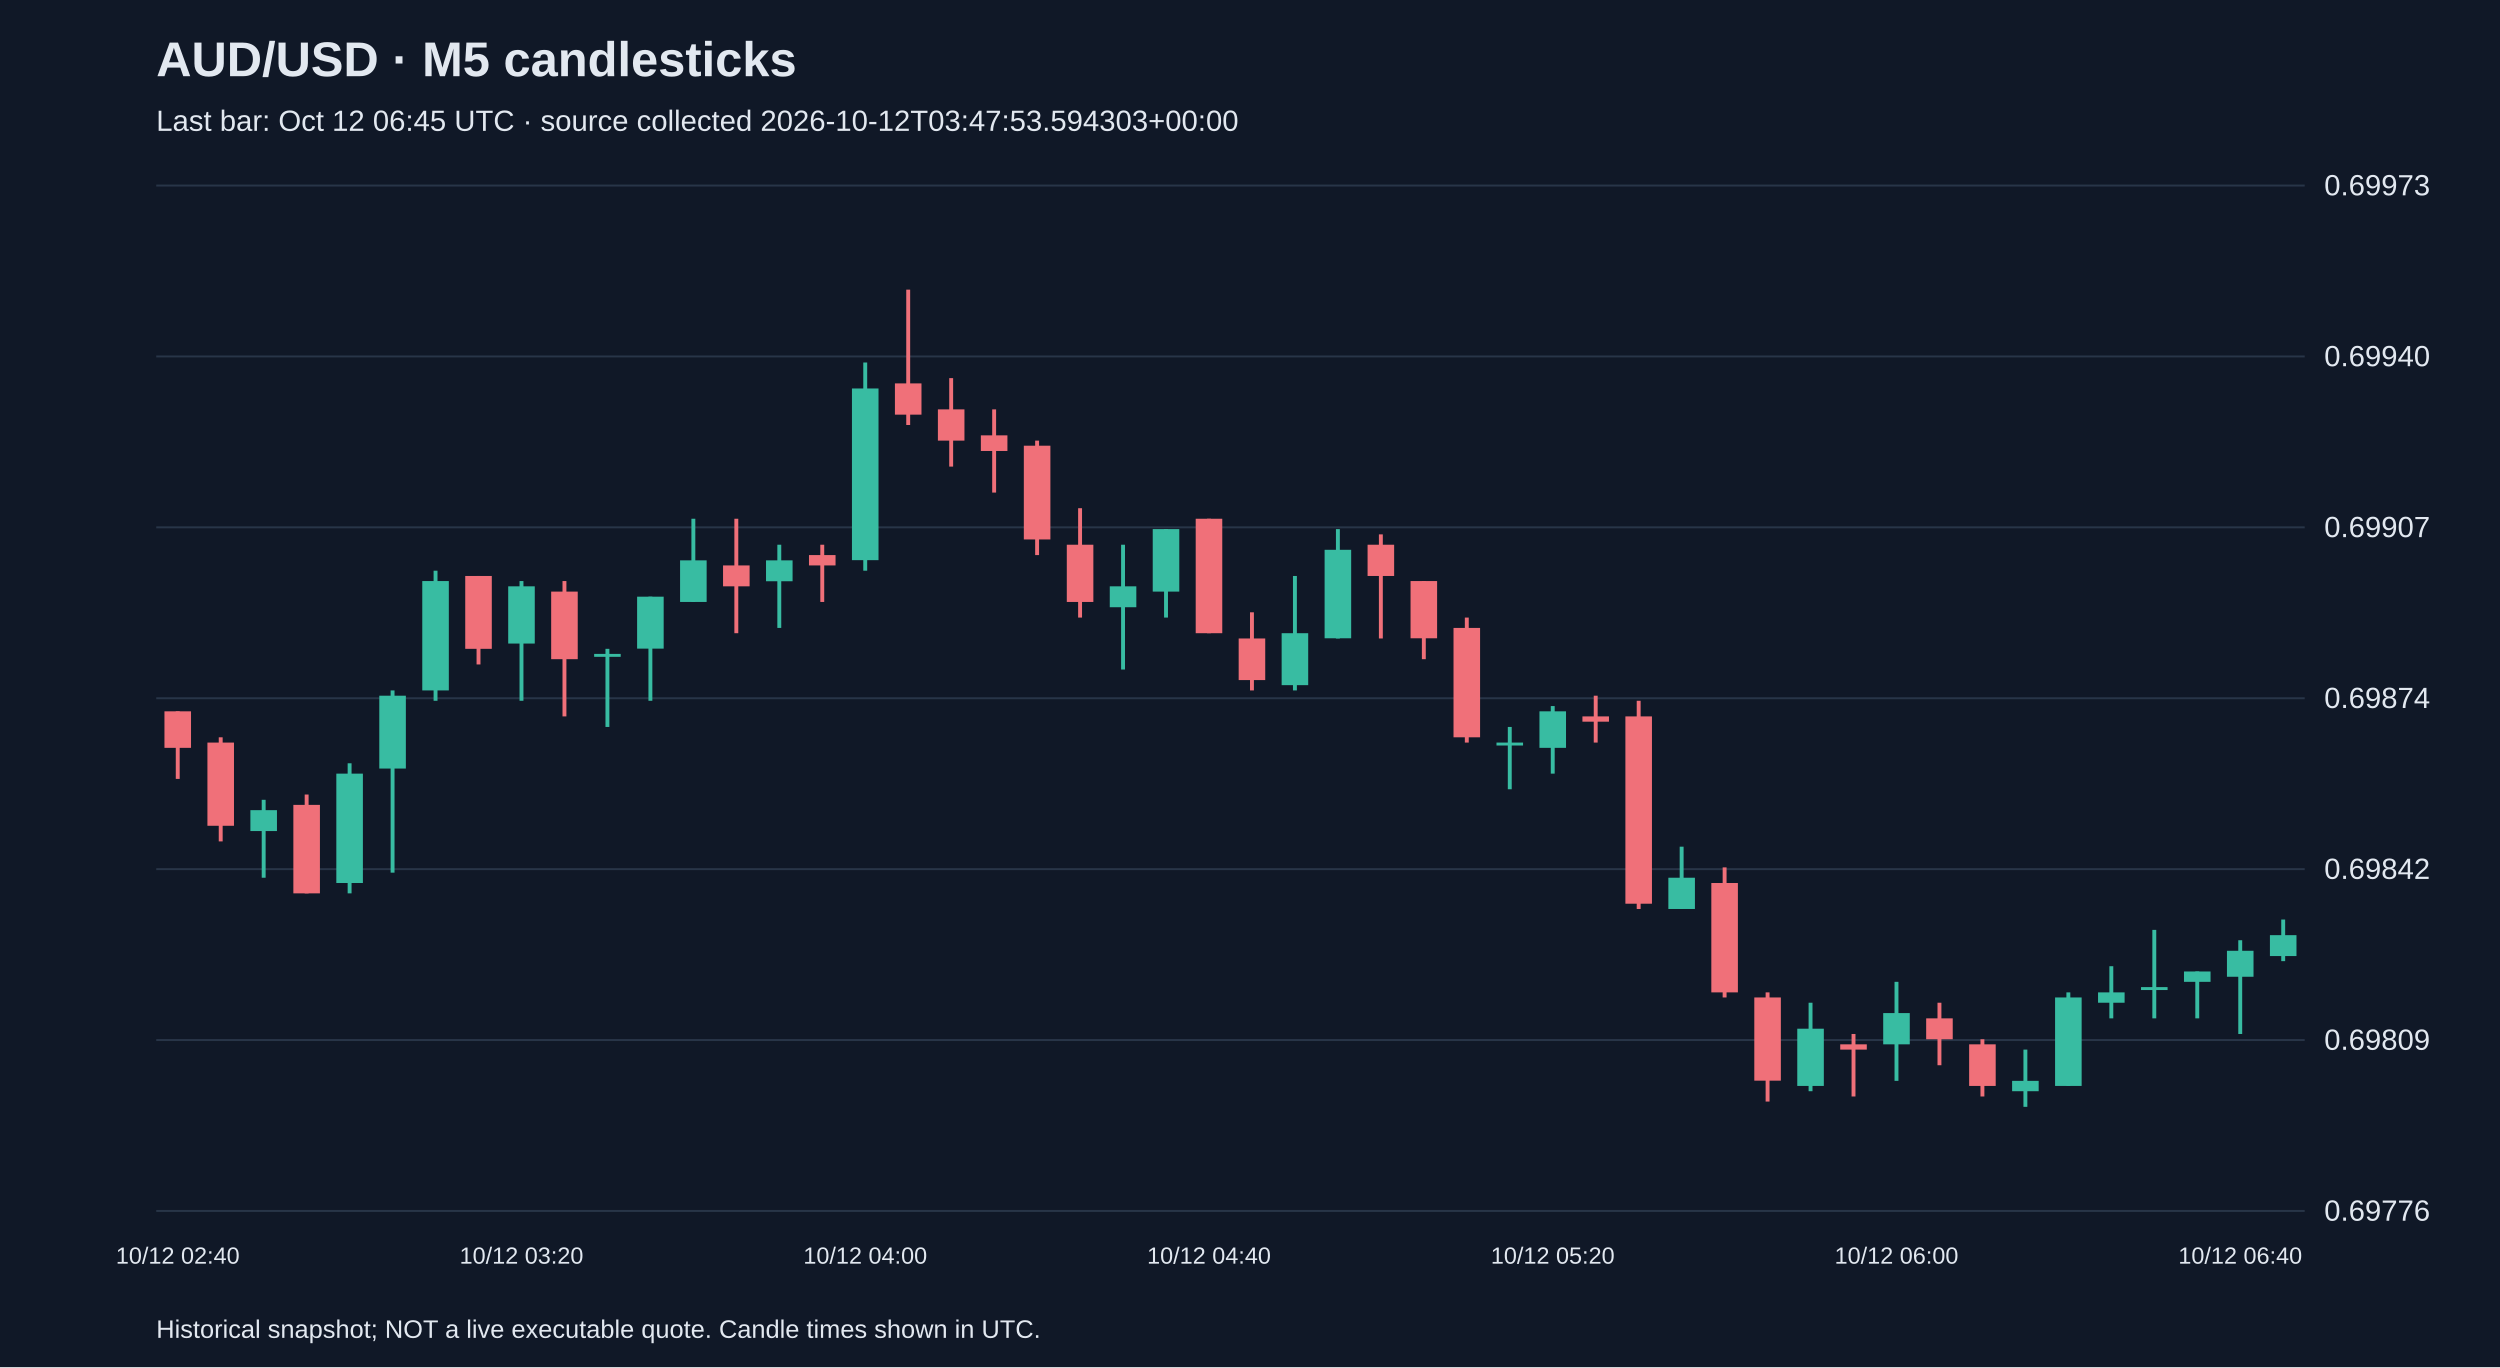
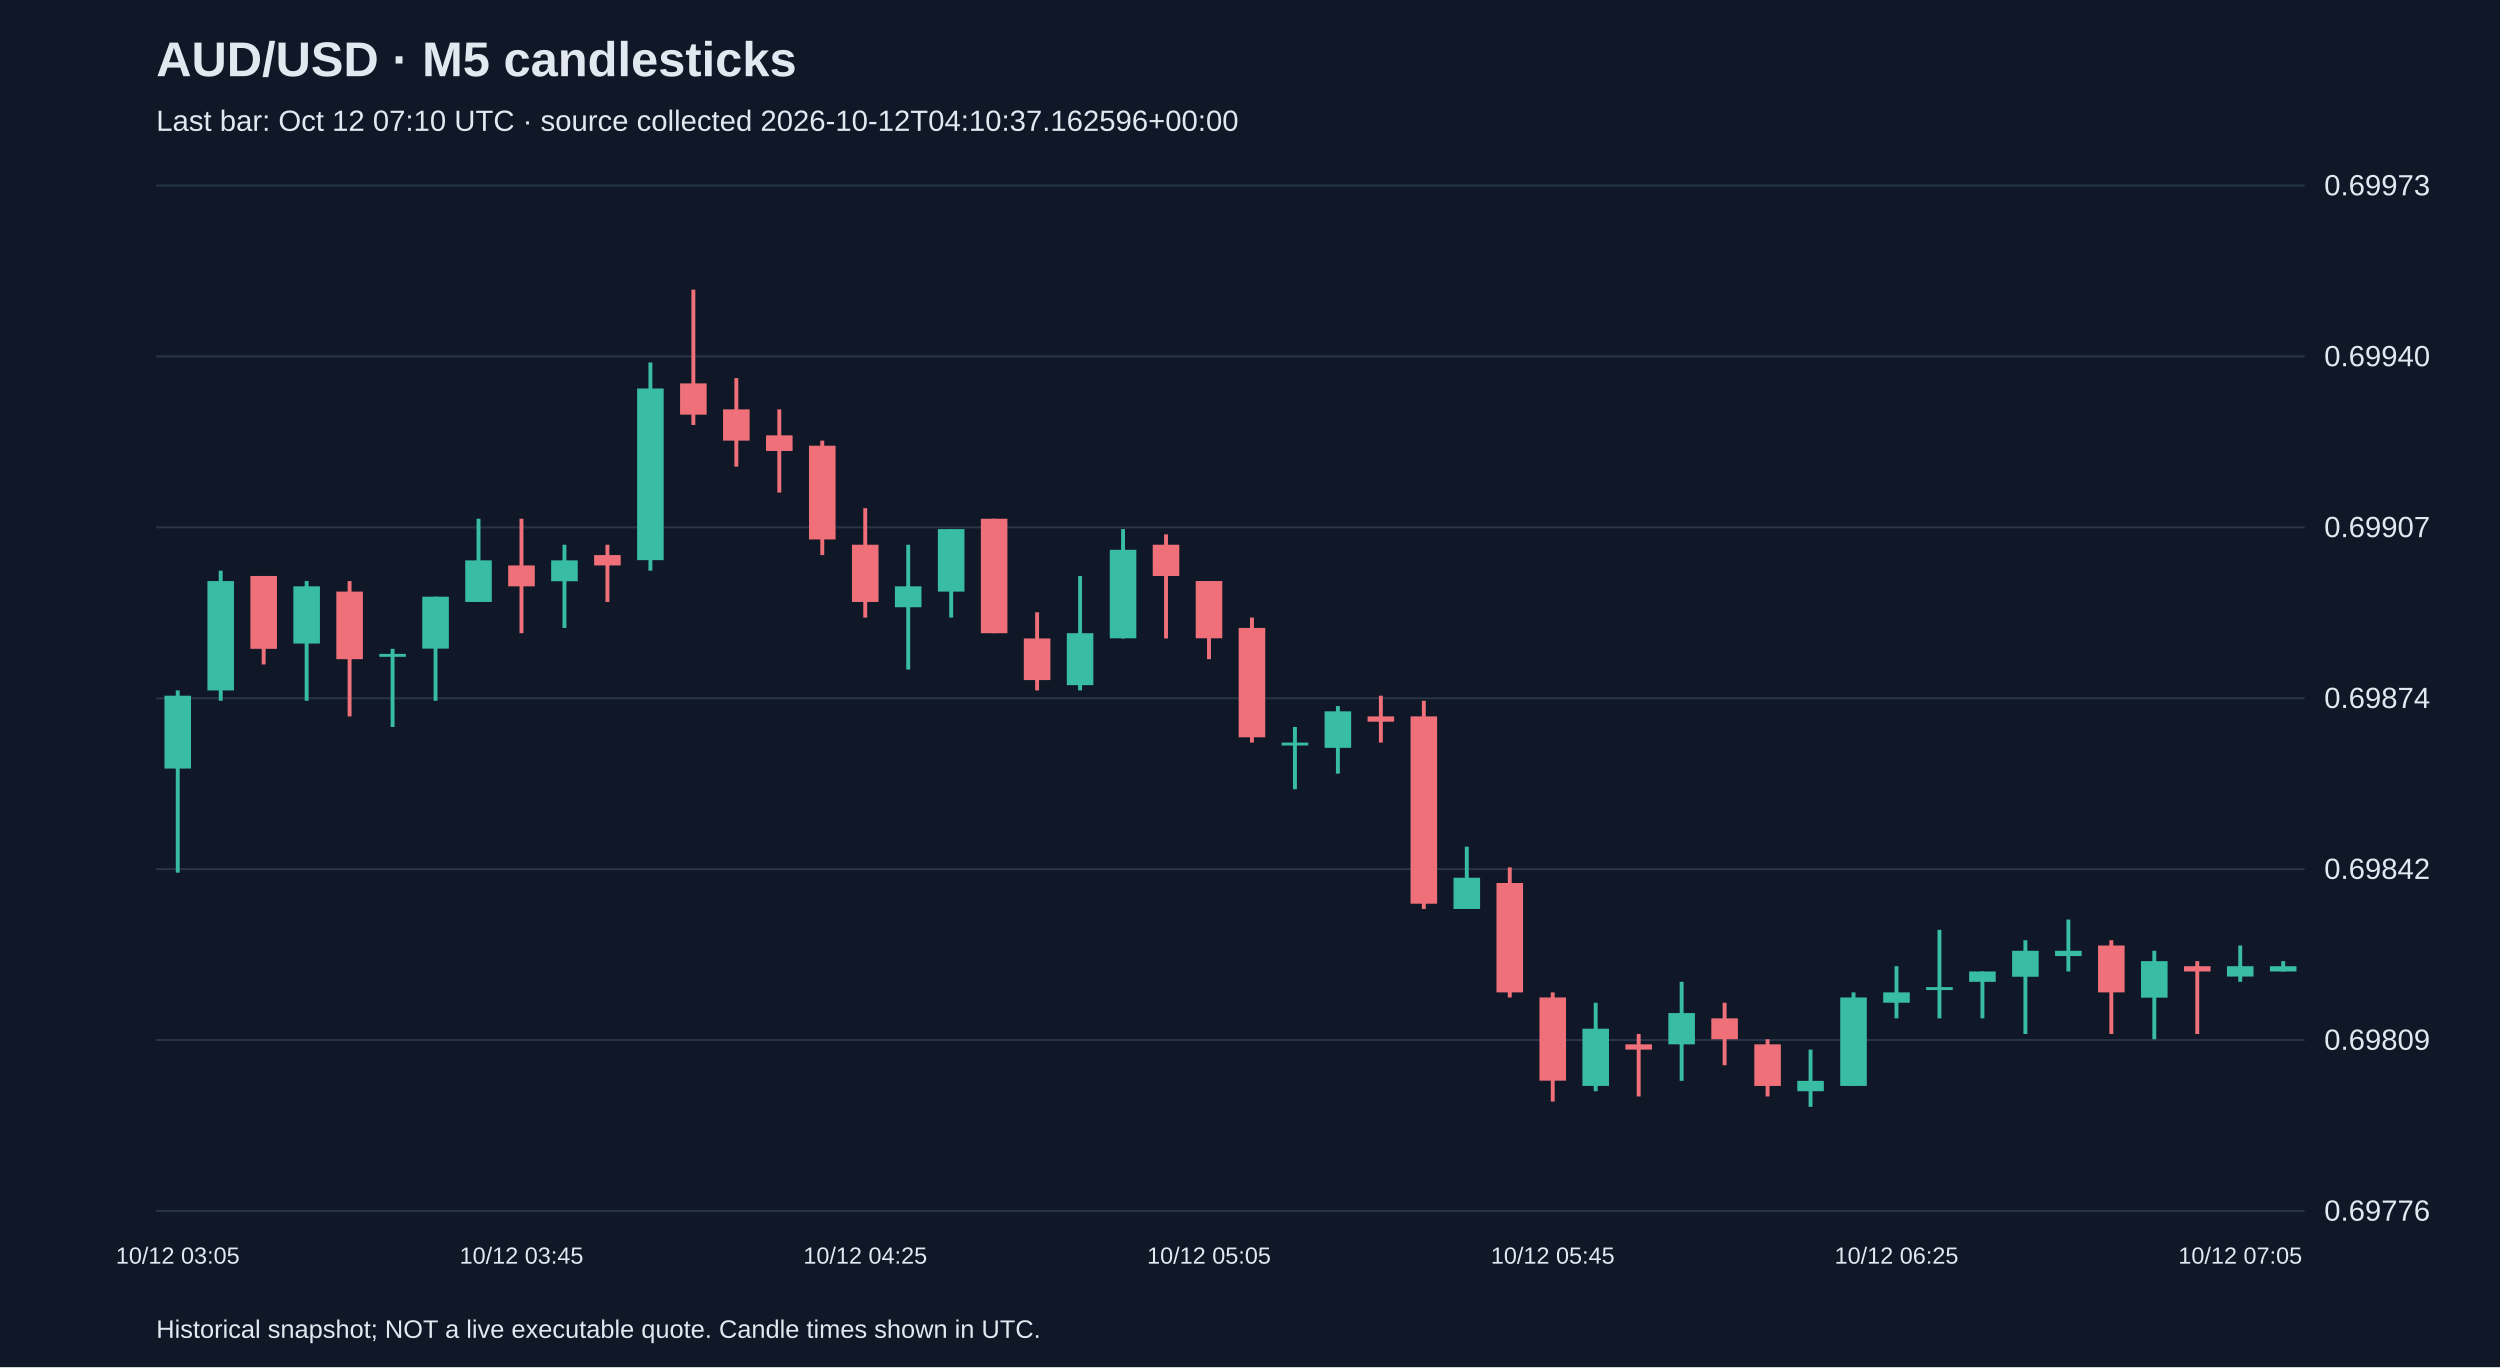
<svg xmlns="http://www.w3.org/2000/svg" viewBox="0 0 1280 700">
  <rect width="100%" height="100%" fill="#101827" />
  <style>text{font-family:Arial,sans-serif;fill:#e2e8f0}</style>
  <text x="80" y="39" font-size="25" font-weight="bold">AUD/USD · M5 candlesticks</text>
-   <text x="80" y="67" font-size="15" fill="#a6b1c5">Last bar: Oct 12 06:45 UTC · source collected 2026-10-12T03:47:53.594303+00:00</text>
+   <text x="80" y="67" font-size="15" fill="#a6b1c5">Last bar: Oct 12 07:10 UTC · source collected 2026-10-12T04:10:37.162596+00:00</text>
  <line x1="80" y1="620.0" x2="1180" y2="620.0" stroke="#283548" />
  <text x="1190" y="625.0" font-size="15">0.69776</text>
  <line x1="80" y1="532.5" x2="1180" y2="532.5" stroke="#283548" />
  <text x="1190" y="537.5" font-size="15">0.69809</text>
  <line x1="80" y1="445.0" x2="1180" y2="445.0" stroke="#283548" />
  <text x="1190" y="450.0" font-size="15">0.69842</text>
  <line x1="80" y1="357.5" x2="1180" y2="357.5" stroke="#283548" />
  <text x="1190" y="362.5" font-size="15">0.69874</text>
  <line x1="80" y1="270.0" x2="1180" y2="270.0" stroke="#283548" />
  <text x="1190" y="275.0" font-size="15">0.69907</text>
  <line x1="80" y1="182.5" x2="1180" y2="182.5" stroke="#283548" />
  <text x="1190" y="187.5" font-size="15">0.69940</text>
  <line x1="80" y1="95.0" x2="1180" y2="95.0" stroke="#283548" />
  <text x="1190" y="100.0" font-size="15">0.69973</text>
-   <line x1="91.0" y1="364.2" x2="91.0" y2="398.8" stroke="#f07079" stroke-width="2" />
-   <rect x="84.2" y="364.2" width="13.6" height="18.7" fill="#f07079" />
-   <text x="91.0" y="647" text-anchor="middle" font-size="12">10/12 02:40</text>
-   <line x1="113.0" y1="377.5" x2="113.0" y2="430.8" stroke="#f07079" stroke-width="2" />
-   <rect x="106.2" y="380.2" width="13.6" height="42.6" fill="#f07079" />
-   <line x1="135.0" y1="409.5" x2="135.0" y2="449.4" stroke="#38bca2" stroke-width="2" />
-   <rect x="128.2" y="414.8" width="13.6" height="10.7" fill="#38bca2" />
-   <line x1="157.0" y1="406.8" x2="157.0" y2="457.4" stroke="#f07079" stroke-width="2" />
-   <rect x="150.2" y="412.1" width="13.6" height="45.3" fill="#f07079" />
-   <line x1="179.0" y1="390.8" x2="179.0" y2="457.4" stroke="#38bca2" stroke-width="2" />
-   <rect x="172.2" y="396.1" width="13.6" height="56.0" fill="#38bca2" />
-   <line x1="201.0" y1="353.5" x2="201.0" y2="446.8" stroke="#38bca2" stroke-width="2" />
-   <rect x="194.2" y="356.2" width="13.6" height="37.3" fill="#38bca2" />
-   <line x1="223.0" y1="292.2" x2="223.0" y2="358.8" stroke="#38bca2" stroke-width="2" />
-   <rect x="216.2" y="297.5" width="13.6" height="56.0" fill="#38bca2" />
-   <line x1="245.0" y1="294.9" x2="245.0" y2="340.2" stroke="#f07079" stroke-width="2" />
-   <rect x="238.2" y="294.9" width="13.6" height="37.3" fill="#f07079" />
-   <line x1="267.0" y1="297.5" x2="267.0" y2="358.8" stroke="#38bca2" stroke-width="2" />
-   <rect x="260.2" y="300.2" width="13.6" height="29.3" fill="#38bca2" />
-   <text x="267.0" y="647" text-anchor="middle" font-size="12">10/12 03:20</text>
-   <line x1="289.0" y1="297.5" x2="289.0" y2="366.8" stroke="#f07079" stroke-width="2" />
-   <rect x="282.2" y="302.9" width="13.6" height="34.6" fill="#f07079" />
-   <line x1="311.0" y1="332.2" x2="311.0" y2="372.2" stroke="#38bca2" stroke-width="2" />
-   <rect x="304.2" y="334.8" width="13.6" height="1.5" fill="#38bca2" />
-   <line x1="333.0" y1="305.5" x2="333.0" y2="358.8" stroke="#38bca2" stroke-width="2" />
-   <rect x="326.2" y="305.5" width="13.6" height="26.6" fill="#38bca2" />
-   <line x1="355.0" y1="265.6" x2="355.0" y2="308.2" stroke="#38bca2" stroke-width="2" />
-   <rect x="348.2" y="286.9" width="13.6" height="21.3" fill="#38bca2" />
-   <line x1="377.0" y1="265.6" x2="377.0" y2="324.2" stroke="#f07079" stroke-width="2" />
-   <rect x="370.2" y="289.5" width="13.6" height="10.7" fill="#f07079" />
-   <line x1="399.0" y1="278.9" x2="399.0" y2="321.5" stroke="#38bca2" stroke-width="2" />
-   <rect x="392.2" y="286.9" width="13.6" height="10.7" fill="#38bca2" />
-   <line x1="421.0" y1="278.9" x2="421.0" y2="308.2" stroke="#f07079" stroke-width="2" />
-   <rect x="414.2" y="284.2" width="13.6" height="5.3" fill="#f07079" />
-   <line x1="443.0" y1="185.6" x2="443.0" y2="292.2" stroke="#38bca2" stroke-width="2" />
-   <rect x="436.2" y="198.9" width="13.6" height="87.9" fill="#38bca2" />
-   <text x="443.0" y="647" text-anchor="middle" font-size="12">10/12 04:00</text>
-   <line x1="465.0" y1="148.3" x2="465.0" y2="217.6" stroke="#f07079" stroke-width="2" />
-   <rect x="458.2" y="196.3" width="13.6" height="16.0" fill="#f07079" />
-   <line x1="487.0" y1="193.6" x2="487.0" y2="238.9" stroke="#f07079" stroke-width="2" />
-   <rect x="480.2" y="209.6" width="13.6" height="16.0" fill="#f07079" />
-   <line x1="509.0" y1="209.6" x2="509.0" y2="252.2" stroke="#f07079" stroke-width="2" />
-   <rect x="502.2" y="222.9" width="13.6" height="8.0" fill="#f07079" />
-   <line x1="531.0" y1="225.6" x2="531.0" y2="284.2" stroke="#f07079" stroke-width="2" />
-   <rect x="524.2" y="228.2" width="13.6" height="48.0" fill="#f07079" />
-   <line x1="553.0" y1="260.2" x2="553.0" y2="316.2" stroke="#f07079" stroke-width="2" />
-   <rect x="546.2" y="278.9" width="13.6" height="29.3" fill="#f07079" />
-   <line x1="575.0" y1="278.9" x2="575.0" y2="342.8" stroke="#38bca2" stroke-width="2" />
-   <rect x="568.2" y="300.2" width="13.6" height="10.7" fill="#38bca2" />
-   <line x1="597.0" y1="270.9" x2="597.0" y2="316.2" stroke="#38bca2" stroke-width="2" />
-   <rect x="590.2" y="270.9" width="13.6" height="32.0" fill="#38bca2" />
-   <line x1="619.0" y1="265.6" x2="619.0" y2="324.2" stroke="#f07079" stroke-width="2" />
-   <rect x="612.2" y="265.6" width="13.6" height="58.6" fill="#f07079" />
-   <text x="619.0" y="647" text-anchor="middle" font-size="12">10/12 04:40</text>
-   <line x1="641.0" y1="313.5" x2="641.0" y2="353.5" stroke="#f07079" stroke-width="2" />
-   <rect x="634.2" y="326.9" width="13.6" height="21.3" fill="#f07079" />
-   <line x1="663.0" y1="294.9" x2="663.0" y2="353.5" stroke="#38bca2" stroke-width="2" />
-   <rect x="656.2" y="324.2" width="13.6" height="26.6" fill="#38bca2" />
-   <line x1="685.0" y1="270.9" x2="685.0" y2="326.9" stroke="#38bca2" stroke-width="2" />
-   <rect x="678.2" y="281.5" width="13.6" height="45.3" fill="#38bca2" />
-   <line x1="707.0" y1="273.6" x2="707.0" y2="326.9" stroke="#f07079" stroke-width="2" />
-   <rect x="700.2" y="278.9" width="13.6" height="16.0" fill="#f07079" />
-   <line x1="729.0" y1="297.5" x2="729.0" y2="337.5" stroke="#f07079" stroke-width="2" />
-   <rect x="722.2" y="297.5" width="13.6" height="29.3" fill="#f07079" />
-   <line x1="751.0" y1="316.2" x2="751.0" y2="380.2" stroke="#f07079" stroke-width="2" />
-   <rect x="744.2" y="321.5" width="13.6" height="56.0" fill="#f07079" />
-   <line x1="773.0" y1="372.2" x2="773.0" y2="404.1" stroke="#38bca2" stroke-width="2" />
-   <rect x="766.2" y="380.2" width="13.6" height="1.5" fill="#38bca2" />
-   <line x1="795.0" y1="361.5" x2="795.0" y2="396.1" stroke="#38bca2" stroke-width="2" />
-   <rect x="788.2" y="364.2" width="13.6" height="18.7" fill="#38bca2" />
-   <text x="795.0" y="647" text-anchor="middle" font-size="12">10/12 05:20</text>
-   <line x1="817.0" y1="356.2" x2="817.0" y2="380.2" stroke="#f07079" stroke-width="2" />
-   <rect x="810.2" y="366.8" width="13.6" height="2.7" fill="#f07079" />
-   <line x1="839.0" y1="358.8" x2="839.0" y2="465.4" stroke="#f07079" stroke-width="2" />
-   <rect x="832.2" y="366.8" width="13.6" height="95.9" fill="#f07079" />
-   <line x1="861.0" y1="433.5" x2="861.0" y2="465.4" stroke="#38bca2" stroke-width="2" />
-   <rect x="854.2" y="449.4" width="13.6" height="16.0" fill="#38bca2" />
-   <line x1="883.0" y1="444.1" x2="883.0" y2="510.7" stroke="#f07079" stroke-width="2" />
-   <rect x="876.2" y="452.1" width="13.6" height="56.0" fill="#f07079" />
-   <line x1="905.0" y1="508.1" x2="905.0" y2="564.0" stroke="#f07079" stroke-width="2" />
-   <rect x="898.2" y="510.7" width="13.6" height="42.6" fill="#f07079" />
-   <line x1="927.0" y1="513.4" x2="927.0" y2="558.7" stroke="#38bca2" stroke-width="2" />
-   <rect x="920.2" y="526.7" width="13.6" height="29.3" fill="#38bca2" />
-   <line x1="949.0" y1="529.4" x2="949.0" y2="561.4" stroke="#f07079" stroke-width="2" />
-   <rect x="942.2" y="534.7" width="13.6" height="2.7" fill="#f07079" />
-   <line x1="971.0" y1="502.7" x2="971.0" y2="553.4" stroke="#38bca2" stroke-width="2" />
-   <rect x="964.2" y="518.7" width="13.6" height="16.0" fill="#38bca2" />
-   <text x="971.0" y="647" text-anchor="middle" font-size="12">10/12 06:00</text>
-   <line x1="993.0" y1="513.4" x2="993.0" y2="545.4" stroke="#f07079" stroke-width="2" />
-   <rect x="986.2" y="521.4" width="13.6" height="10.7" fill="#f07079" />
-   <line x1="1015.0" y1="532.1" x2="1015.0" y2="561.4" stroke="#f07079" stroke-width="2" />
-   <rect x="1008.2" y="534.7" width="13.6" height="21.3" fill="#f07079" />
-   <line x1="1037.0" y1="537.4" x2="1037.0" y2="566.7" stroke="#38bca2" stroke-width="2" />
-   <rect x="1030.2" y="553.4" width="13.6" height="5.3" fill="#38bca2" />
-   <line x1="1059.0" y1="508.1" x2="1059.0" y2="556.0" stroke="#38bca2" stroke-width="2" />
-   <rect x="1052.2" y="510.7" width="13.6" height="45.3" fill="#38bca2" />
-   <line x1="1081.0" y1="494.7" x2="1081.0" y2="521.4" stroke="#38bca2" stroke-width="2" />
-   <rect x="1074.2" y="508.1" width="13.6" height="5.3" fill="#38bca2" />
-   <line x1="1103.0" y1="476.1" x2="1103.0" y2="521.4" stroke="#38bca2" stroke-width="2" />
-   <rect x="1096.2" y="505.4" width="13.6" height="1.5" fill="#38bca2" />
-   <line x1="1125.0" y1="497.4" x2="1125.0" y2="521.4" stroke="#38bca2" stroke-width="2" />
-   <rect x="1118.2" y="497.4" width="13.6" height="5.3" fill="#38bca2" />
-   <line x1="1147.0" y1="481.4" x2="1147.0" y2="529.4" stroke="#38bca2" stroke-width="2" />
-   <rect x="1140.2" y="486.8" width="13.6" height="13.3" fill="#38bca2" />
-   <text x="1147.0" y="647" text-anchor="middle" font-size="12">10/12 06:40</text>
-   <line x1="1169.0" y1="470.8" x2="1169.0" y2="492.1" stroke="#38bca2" stroke-width="2" />
-   <rect x="1162.2" y="478.8" width="13.6" height="10.7" fill="#38bca2" />
+   <line x1="91.0" y1="353.5" x2="91.0" y2="446.8" stroke="#38bca2" stroke-width="2" />
+   <rect x="84.2" y="356.2" width="13.6" height="37.3" fill="#38bca2" />
+   <text x="91.0" y="647" text-anchor="middle" font-size="12">10/12 03:05</text>
+   <line x1="113.0" y1="292.2" x2="113.0" y2="358.8" stroke="#38bca2" stroke-width="2" />
+   <rect x="106.2" y="297.5" width="13.6" height="56.0" fill="#38bca2" />
+   <line x1="135.0" y1="294.9" x2="135.0" y2="340.2" stroke="#f07079" stroke-width="2" />
+   <rect x="128.2" y="294.9" width="13.6" height="37.3" fill="#f07079" />
+   <line x1="157.0" y1="297.5" x2="157.0" y2="358.8" stroke="#38bca2" stroke-width="2" />
+   <rect x="150.2" y="300.2" width="13.6" height="29.3" fill="#38bca2" />
+   <line x1="179.0" y1="297.5" x2="179.0" y2="366.8" stroke="#f07079" stroke-width="2" />
+   <rect x="172.2" y="302.9" width="13.6" height="34.6" fill="#f07079" />
+   <line x1="201.0" y1="332.2" x2="201.0" y2="372.2" stroke="#38bca2" stroke-width="2" />
+   <rect x="194.2" y="334.8" width="13.6" height="1.5" fill="#38bca2" />
+   <line x1="223.0" y1="305.5" x2="223.0" y2="358.8" stroke="#38bca2" stroke-width="2" />
+   <rect x="216.2" y="305.5" width="13.6" height="26.6" fill="#38bca2" />
+   <line x1="245.0" y1="265.6" x2="245.0" y2="308.2" stroke="#38bca2" stroke-width="2" />
+   <rect x="238.2" y="286.9" width="13.6" height="21.3" fill="#38bca2" />
+   <line x1="267.0" y1="265.6" x2="267.0" y2="324.2" stroke="#f07079" stroke-width="2" />
+   <rect x="260.2" y="289.5" width="13.6" height="10.7" fill="#f07079" />
+   <text x="267.0" y="647" text-anchor="middle" font-size="12">10/12 03:45</text>
+   <line x1="289.0" y1="278.9" x2="289.0" y2="321.5" stroke="#38bca2" stroke-width="2" />
+   <rect x="282.2" y="286.9" width="13.6" height="10.7" fill="#38bca2" />
+   <line x1="311.0" y1="278.9" x2="311.0" y2="308.2" stroke="#f07079" stroke-width="2" />
+   <rect x="304.2" y="284.2" width="13.6" height="5.3" fill="#f07079" />
+   <line x1="333.0" y1="185.6" x2="333.0" y2="292.2" stroke="#38bca2" stroke-width="2" />
+   <rect x="326.2" y="198.9" width="13.6" height="87.9" fill="#38bca2" />
+   <line x1="355.0" y1="148.3" x2="355.0" y2="217.6" stroke="#f07079" stroke-width="2" />
+   <rect x="348.2" y="196.3" width="13.6" height="16.0" fill="#f07079" />
+   <line x1="377.0" y1="193.6" x2="377.0" y2="238.9" stroke="#f07079" stroke-width="2" />
+   <rect x="370.2" y="209.6" width="13.6" height="16.0" fill="#f07079" />
+   <line x1="399.0" y1="209.6" x2="399.0" y2="252.2" stroke="#f07079" stroke-width="2" />
+   <rect x="392.2" y="222.9" width="13.6" height="8.0" fill="#f07079" />
+   <line x1="421.0" y1="225.6" x2="421.0" y2="284.2" stroke="#f07079" stroke-width="2" />
+   <rect x="414.2" y="228.2" width="13.6" height="48.0" fill="#f07079" />
+   <line x1="443.0" y1="260.2" x2="443.0" y2="316.2" stroke="#f07079" stroke-width="2" />
+   <rect x="436.2" y="278.9" width="13.6" height="29.3" fill="#f07079" />
+   <text x="443.0" y="647" text-anchor="middle" font-size="12">10/12 04:25</text>
+   <line x1="465.0" y1="278.9" x2="465.0" y2="342.8" stroke="#38bca2" stroke-width="2" />
+   <rect x="458.2" y="300.2" width="13.6" height="10.7" fill="#38bca2" />
+   <line x1="487.0" y1="270.9" x2="487.0" y2="316.2" stroke="#38bca2" stroke-width="2" />
+   <rect x="480.2" y="270.9" width="13.6" height="32.0" fill="#38bca2" />
+   <line x1="509.0" y1="265.6" x2="509.0" y2="324.2" stroke="#f07079" stroke-width="2" />
+   <rect x="502.2" y="265.6" width="13.6" height="58.6" fill="#f07079" />
+   <line x1="531.0" y1="313.5" x2="531.0" y2="353.5" stroke="#f07079" stroke-width="2" />
+   <rect x="524.2" y="326.9" width="13.6" height="21.3" fill="#f07079" />
+   <line x1="553.0" y1="294.9" x2="553.0" y2="353.5" stroke="#38bca2" stroke-width="2" />
+   <rect x="546.2" y="324.2" width="13.6" height="26.6" fill="#38bca2" />
+   <line x1="575.0" y1="270.9" x2="575.0" y2="326.9" stroke="#38bca2" stroke-width="2" />
+   <rect x="568.2" y="281.5" width="13.6" height="45.3" fill="#38bca2" />
+   <line x1="597.0" y1="273.6" x2="597.0" y2="326.9" stroke="#f07079" stroke-width="2" />
+   <rect x="590.2" y="278.9" width="13.6" height="16.0" fill="#f07079" />
+   <line x1="619.0" y1="297.5" x2="619.0" y2="337.5" stroke="#f07079" stroke-width="2" />
+   <rect x="612.2" y="297.5" width="13.6" height="29.3" fill="#f07079" />
+   <text x="619.0" y="647" text-anchor="middle" font-size="12">10/12 05:05</text>
+   <line x1="641.0" y1="316.2" x2="641.0" y2="380.2" stroke="#f07079" stroke-width="2" />
+   <rect x="634.2" y="321.5" width="13.6" height="56.0" fill="#f07079" />
+   <line x1="663.0" y1="372.2" x2="663.0" y2="404.1" stroke="#38bca2" stroke-width="2" />
+   <rect x="656.2" y="380.2" width="13.6" height="1.5" fill="#38bca2" />
+   <line x1="685.0" y1="361.5" x2="685.0" y2="396.1" stroke="#38bca2" stroke-width="2" />
+   <rect x="678.2" y="364.2" width="13.6" height="18.7" fill="#38bca2" />
+   <line x1="707.0" y1="356.2" x2="707.0" y2="380.2" stroke="#f07079" stroke-width="2" />
+   <rect x="700.2" y="366.8" width="13.6" height="2.7" fill="#f07079" />
+   <line x1="729.0" y1="358.8" x2="729.0" y2="465.4" stroke="#f07079" stroke-width="2" />
+   <rect x="722.2" y="366.8" width="13.6" height="95.9" fill="#f07079" />
+   <line x1="751.0" y1="433.5" x2="751.0" y2="465.4" stroke="#38bca2" stroke-width="2" />
+   <rect x="744.2" y="449.4" width="13.6" height="16.0" fill="#38bca2" />
+   <line x1="773.0" y1="444.1" x2="773.0" y2="510.7" stroke="#f07079" stroke-width="2" />
+   <rect x="766.2" y="452.1" width="13.6" height="56.0" fill="#f07079" />
+   <line x1="795.0" y1="508.1" x2="795.0" y2="564.0" stroke="#f07079" stroke-width="2" />
+   <rect x="788.2" y="510.7" width="13.6" height="42.6" fill="#f07079" />
+   <text x="795.0" y="647" text-anchor="middle" font-size="12">10/12 05:45</text>
+   <line x1="817.0" y1="513.4" x2="817.0" y2="558.7" stroke="#38bca2" stroke-width="2" />
+   <rect x="810.2" y="526.7" width="13.6" height="29.3" fill="#38bca2" />
+   <line x1="839.0" y1="529.4" x2="839.0" y2="561.4" stroke="#f07079" stroke-width="2" />
+   <rect x="832.2" y="534.7" width="13.6" height="2.7" fill="#f07079" />
+   <line x1="861.0" y1="502.7" x2="861.0" y2="553.4" stroke="#38bca2" stroke-width="2" />
+   <rect x="854.2" y="518.7" width="13.6" height="16.0" fill="#38bca2" />
+   <line x1="883.0" y1="513.4" x2="883.0" y2="545.4" stroke="#f07079" stroke-width="2" />
+   <rect x="876.2" y="521.4" width="13.6" height="10.7" fill="#f07079" />
+   <line x1="905.0" y1="532.1" x2="905.0" y2="561.4" stroke="#f07079" stroke-width="2" />
+   <rect x="898.2" y="534.7" width="13.6" height="21.3" fill="#f07079" />
+   <line x1="927.0" y1="537.4" x2="927.0" y2="566.7" stroke="#38bca2" stroke-width="2" />
+   <rect x="920.2" y="553.4" width="13.6" height="5.3" fill="#38bca2" />
+   <line x1="949.0" y1="508.1" x2="949.0" y2="556.0" stroke="#38bca2" stroke-width="2" />
+   <rect x="942.2" y="510.7" width="13.6" height="45.3" fill="#38bca2" />
+   <line x1="971.0" y1="494.7" x2="971.0" y2="521.4" stroke="#38bca2" stroke-width="2" />
+   <rect x="964.2" y="508.1" width="13.6" height="5.3" fill="#38bca2" />
+   <text x="971.0" y="647" text-anchor="middle" font-size="12">10/12 06:25</text>
+   <line x1="993.0" y1="476.1" x2="993.0" y2="521.4" stroke="#38bca2" stroke-width="2" />
+   <rect x="986.2" y="505.4" width="13.6" height="1.5" fill="#38bca2" />
+   <line x1="1015.0" y1="497.4" x2="1015.0" y2="521.4" stroke="#38bca2" stroke-width="2" />
+   <rect x="1008.2" y="497.4" width="13.6" height="5.3" fill="#38bca2" />
+   <line x1="1037.0" y1="481.4" x2="1037.0" y2="529.4" stroke="#38bca2" stroke-width="2" />
+   <rect x="1030.2" y="486.8" width="13.6" height="13.3" fill="#38bca2" />
+   <line x1="1059.0" y1="470.8" x2="1059.0" y2="497.4" stroke="#38bca2" stroke-width="2" />
+   <rect x="1052.2" y="486.8" width="13.6" height="2.7" fill="#38bca2" />
+   <line x1="1081.0" y1="481.4" x2="1081.0" y2="529.4" stroke="#f07079" stroke-width="2" />
+   <rect x="1074.2" y="484.1" width="13.6" height="24.0" fill="#f07079" />
+   <line x1="1103.0" y1="486.8" x2="1103.0" y2="532.1" stroke="#38bca2" stroke-width="2" />
+   <rect x="1096.2" y="492.1" width="13.6" height="18.7" fill="#38bca2" />
+   <line x1="1125.0" y1="492.1" x2="1125.0" y2="529.4" stroke="#f07079" stroke-width="2" />
+   <rect x="1118.2" y="494.7" width="13.6" height="2.7" fill="#f07079" />
+   <line x1="1147.0" y1="484.1" x2="1147.0" y2="502.7" stroke="#38bca2" stroke-width="2" />
+   <rect x="1140.2" y="494.7" width="13.6" height="5.3" fill="#38bca2" />
+   <text x="1147.0" y="647" text-anchor="middle" font-size="12">10/12 07:05</text>
+   <line x1="1169.0" y1="492.1" x2="1169.0" y2="497.4" stroke="#38bca2" stroke-width="2" />
+   <rect x="1162.2" y="494.7" width="13.6" height="2.7" fill="#38bca2" />
  <text x="80" y="685" font-size="13">Historical snapshot; NOT a live executable quote. Candle times shown in UTC.</text>
</svg>
